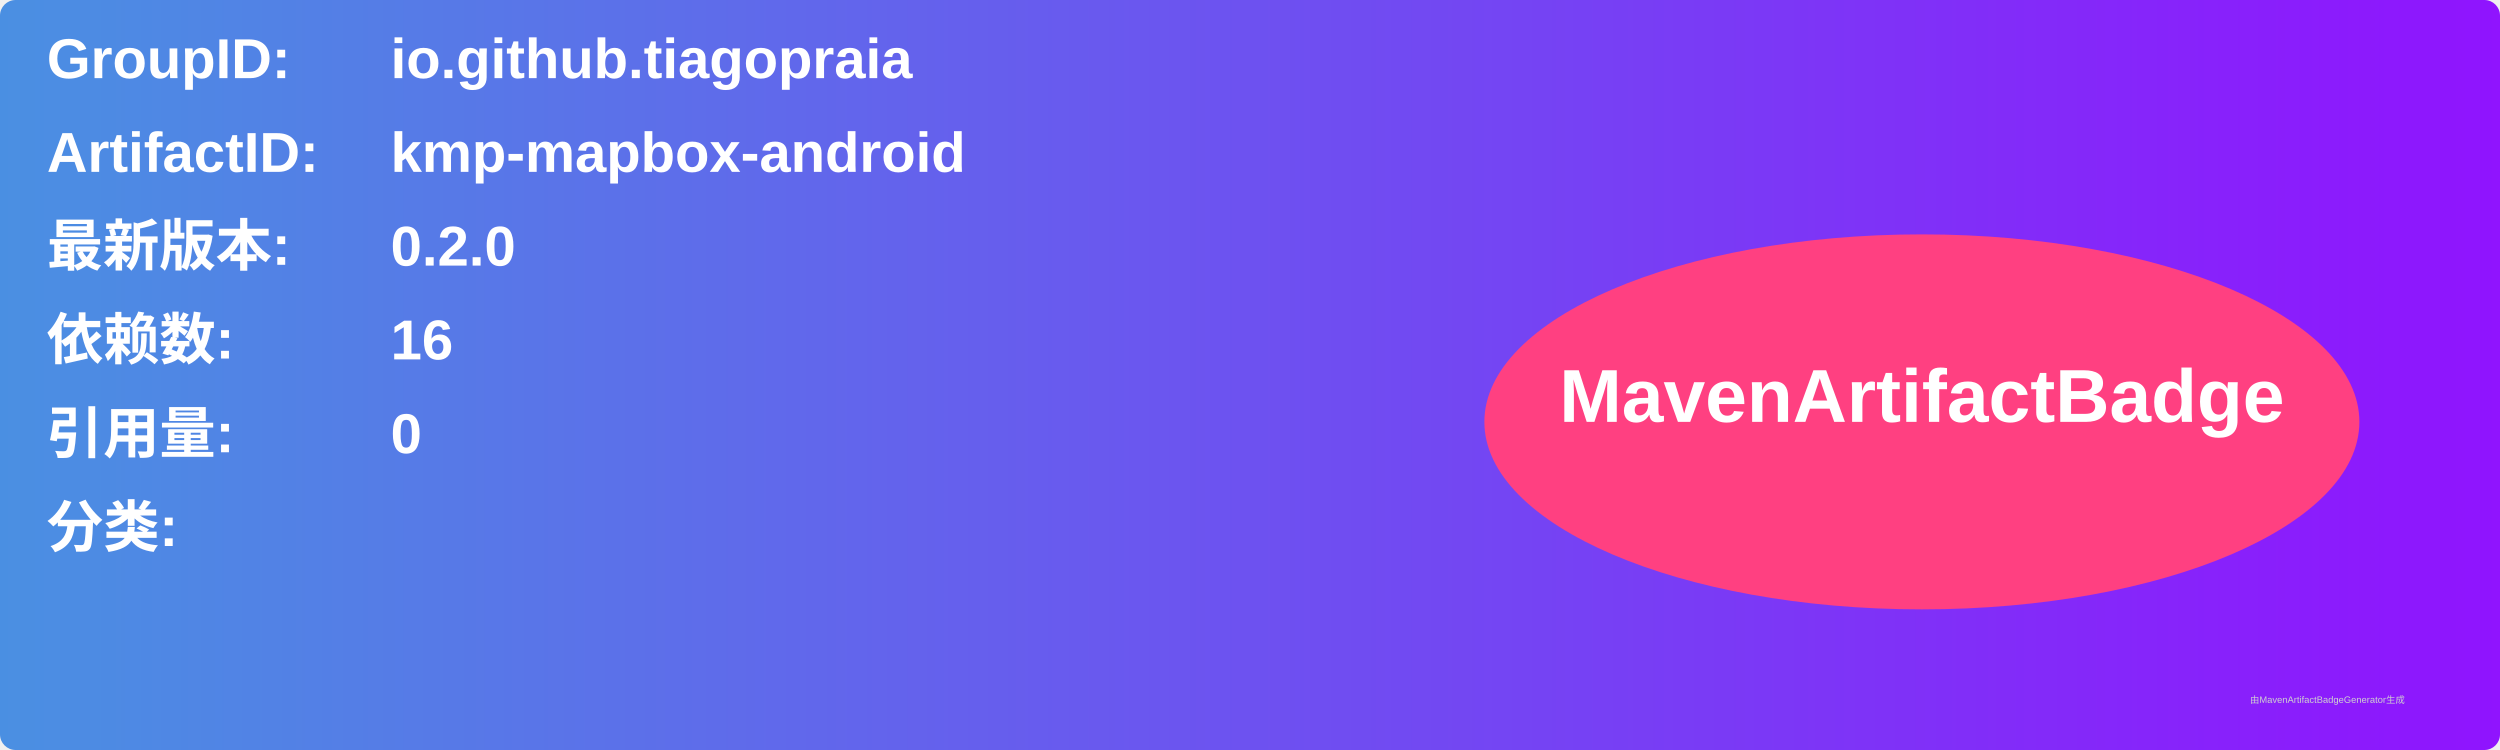
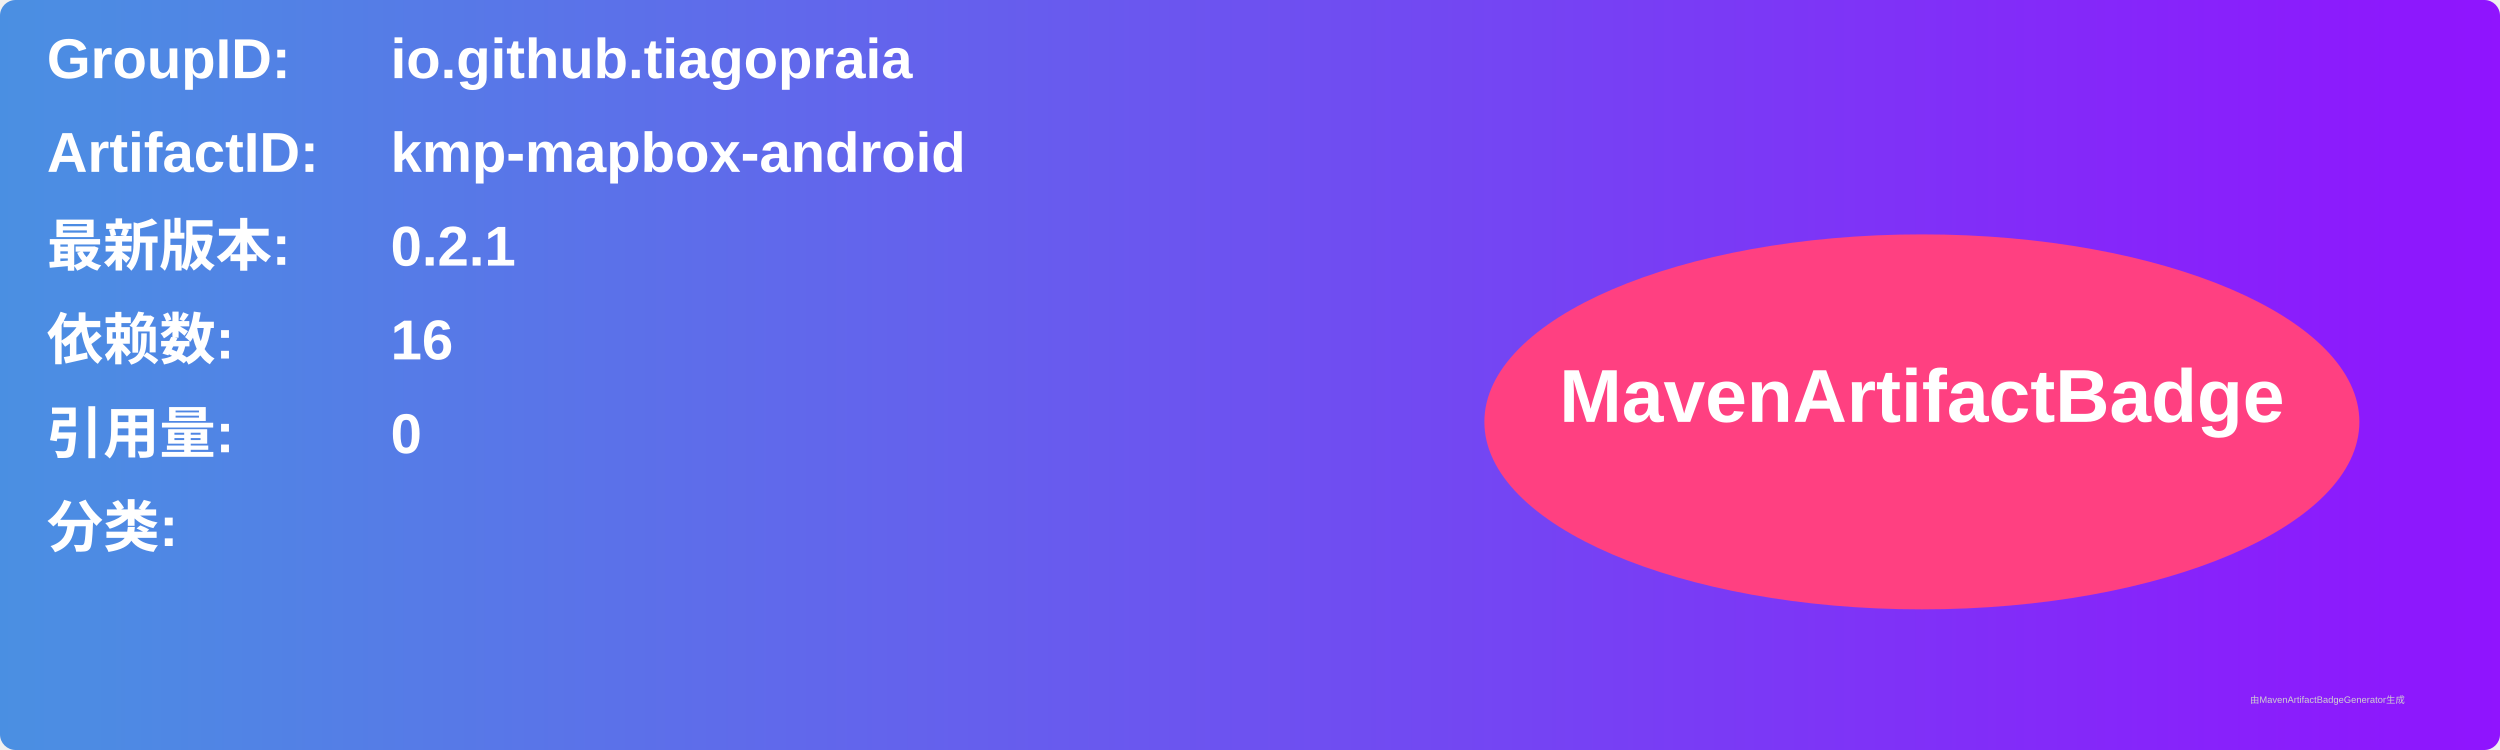
<svg xmlns="http://www.w3.org/2000/svg" width="800" height="240" viewBox="0 0 800 240">
  <linearGradient id="grad" x1="0%" y1="0%" x2="100%" y2="0%">
    <stop offset="0%" stop-color="#4a90e2" />
    <stop offset="100%" stop-color="#9013fe" />
  </linearGradient>
  <rect width="100%" height="100%" rx="5" ry="5" fill="url(#grad)" />
  <g transform="translate(15, 15)">
    <text x="0" y="10" font-family="Arial" font-size="18" fill="white" font-weight="bold" width="260">GroupID:</text>
    <text x="110" y="10" font-family="Arial" font-size="18" fill="white" font-weight="bold" width="460">io.github.tiagopraia</text>
    <text x="0" y="40" font-family="Arial" font-size="18" fill="white" font-weight="bold" width="260">ArtifactID:</text>
    <text x="110" y="40" font-family="Arial" font-size="18" fill="white" font-weight="bold" width="460">kmp-mapbox-android</text>
    <text x="0" y="70" font-family="Arial" font-size="18" fill="white" font-weight="bold">最新版本:</text>
    <text x="110" y="70" font-family="Arial" font-size="18" fill="white" font-weight="bold">
-       <tspan font-weight="bold">0.2.0</tspan>
+       <tspan font-weight="bold">0.2.1</tspan>
    </text>
    <text x="0" y="100" font-family="Arial" font-size="18" fill="white" font-weight="bold">依赖数: </text>
    <text x="110" y="100" font-family="Arial" font-size="18" fill="white">
      <tspan font-weight="bold">16</tspan>
    </text>
    <text x="0" y="130" font-family="Arial" font-size="18" fill="white" font-weight="bold">引用量: </text>
    <text x="110" y="130" font-family="Arial" font-size="18" fill="white">
      <tspan font-weight="bold">0</tspan>
    </text>
    <text x="0" y="160" font-family="Arial" font-size="18" fill="white" font-weight="bold">分类:</text>
    <text x="10" y="190" font-family="Arial" font-size="10" fill="white">
      <tspan font-weight="bold" />
    </text>
    <ellipse cx="600" cy="120" rx="140" ry="60" fill="#ff4081" />
    <text x="600" y="120" text-anchor="middle" font-family="Arial" font-size="24" fill="white" font-weight="bold">MavenArtifactBadge</text>
  </g>
  <text x="720" y="225" font-family="Arial" font-size="3" fill="#d0d0d0">由MavenArtifactBadgeGenerator生成</text>
</svg>
